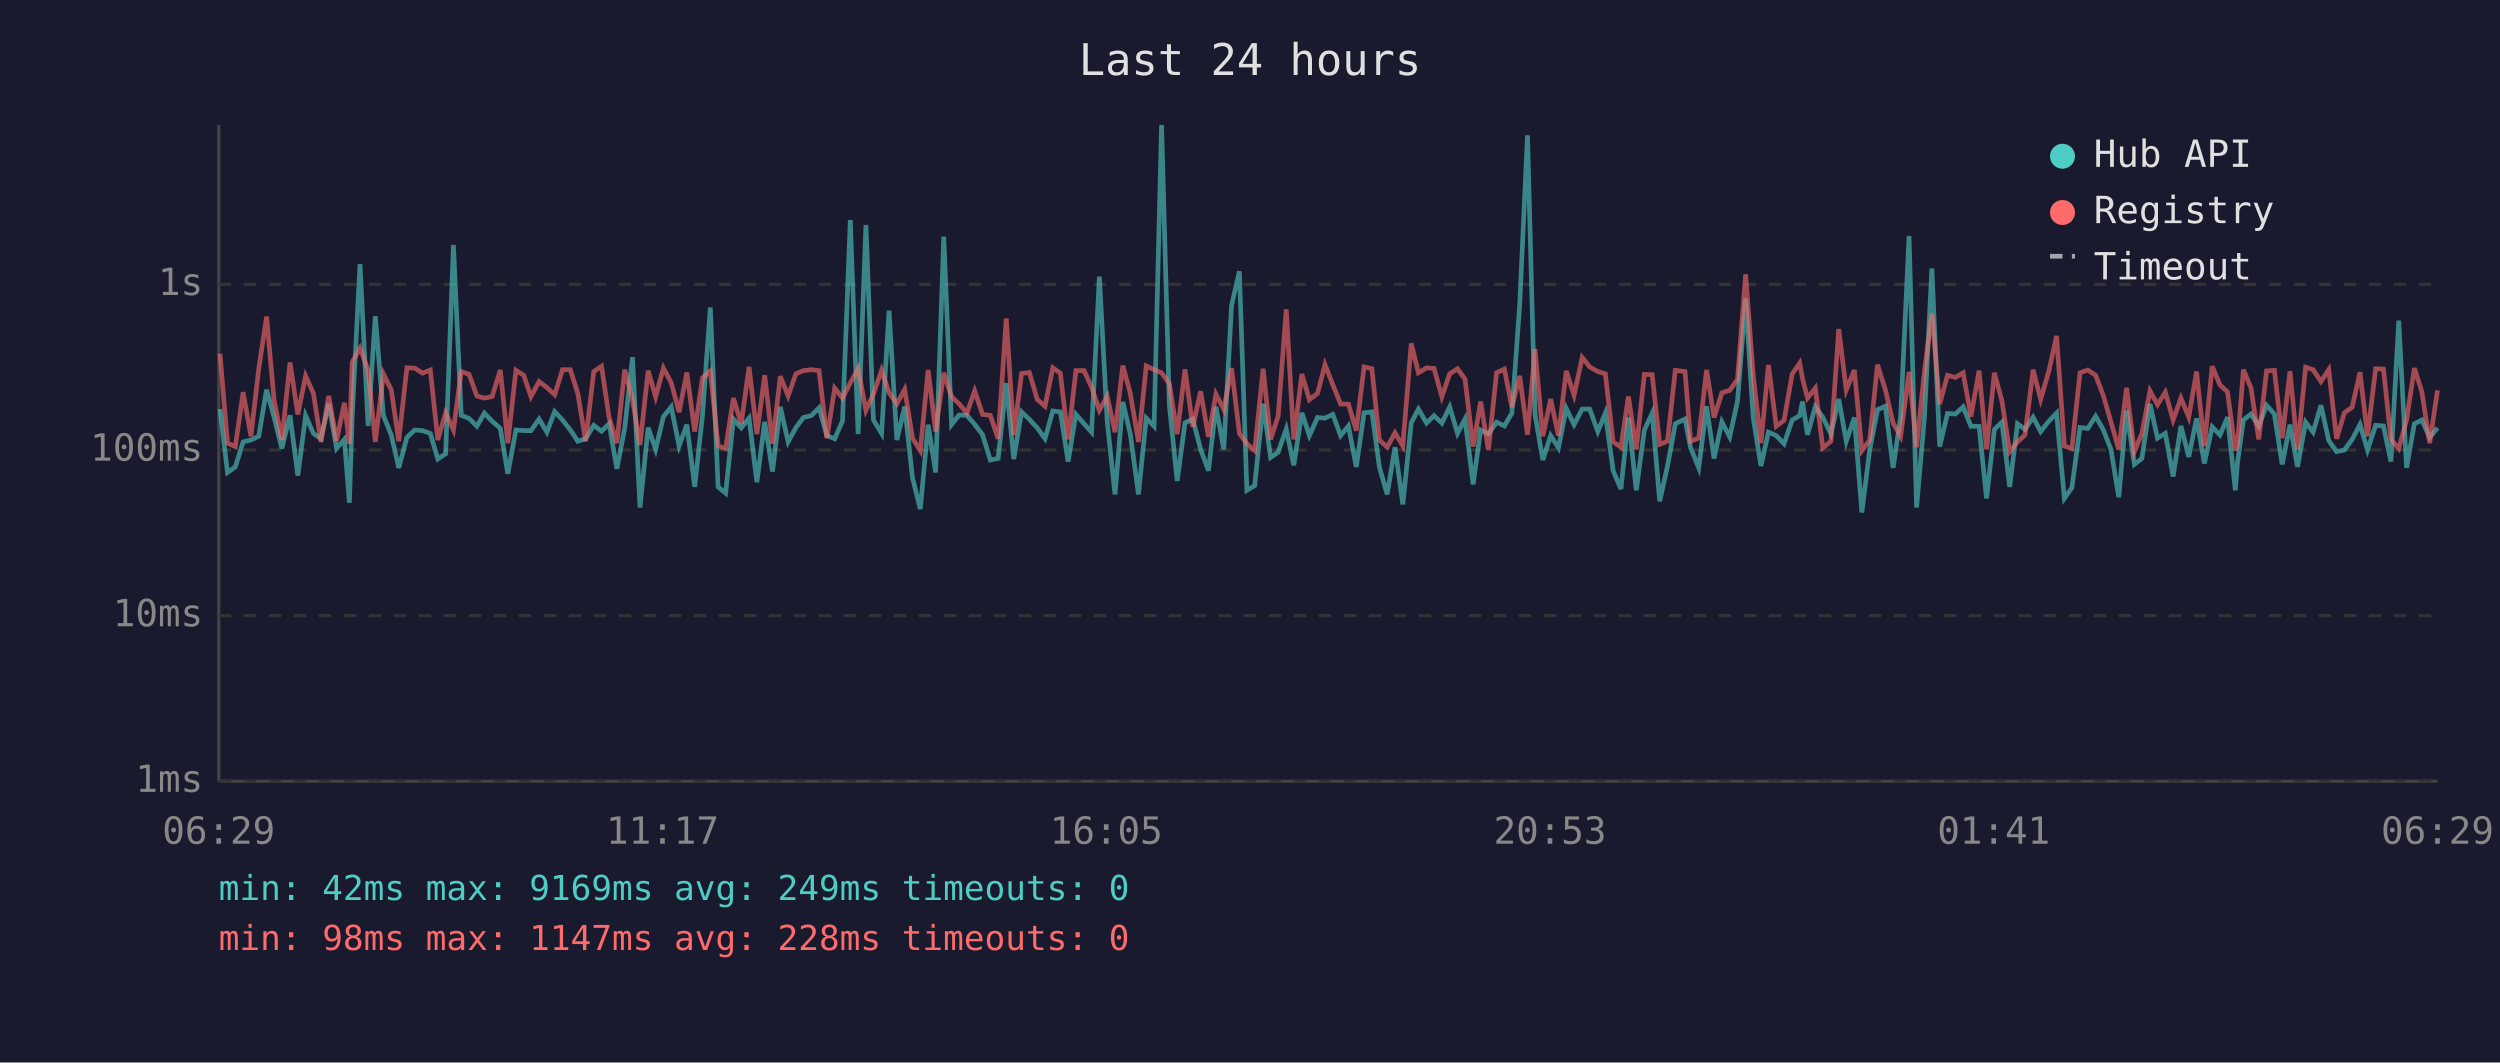
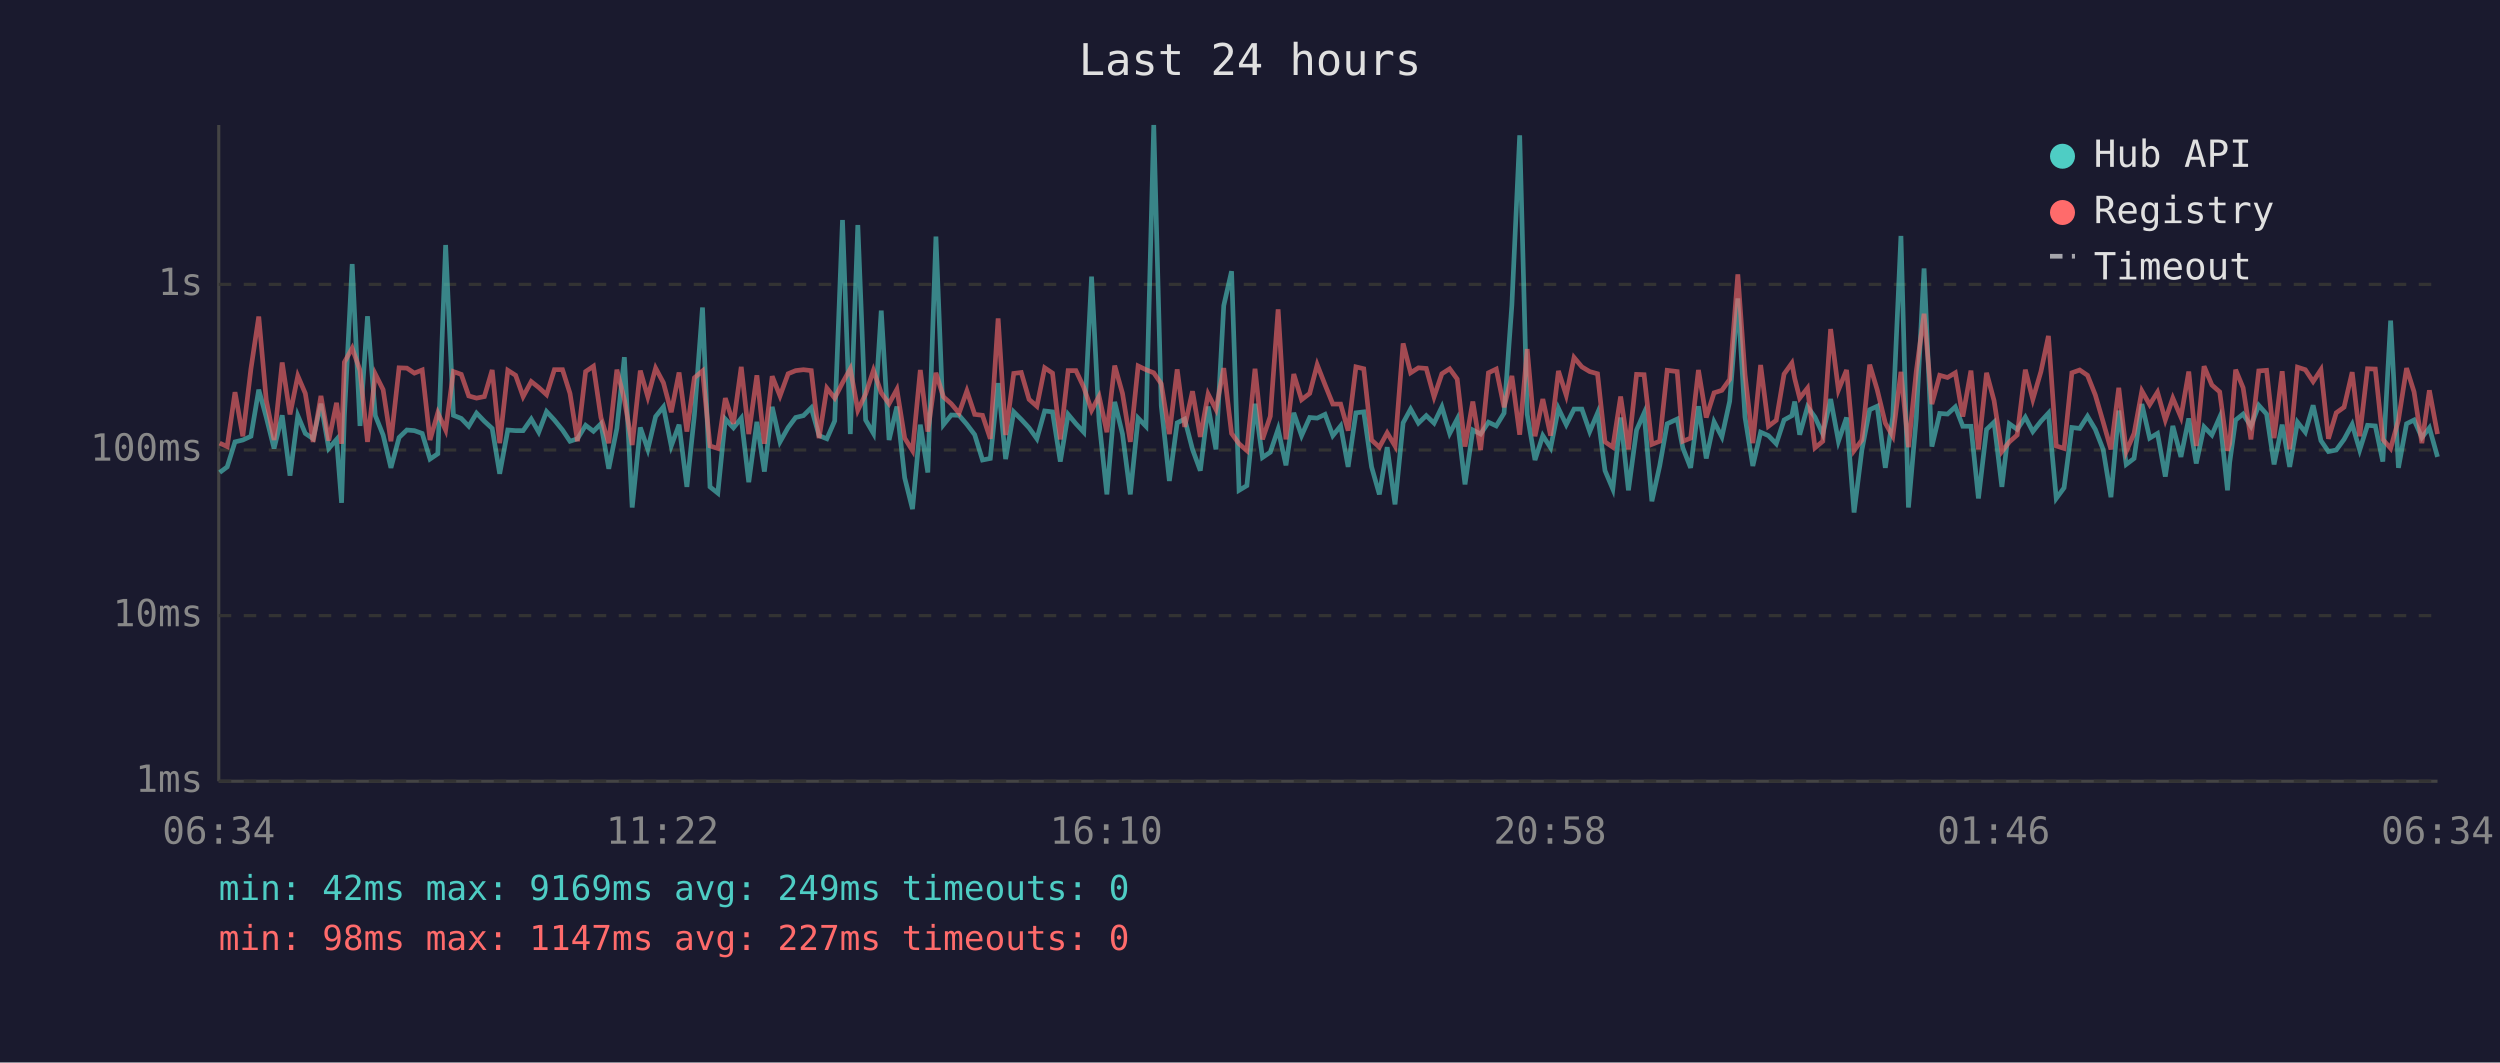
<svg xmlns="http://www.w3.org/2000/svg" viewBox="0 0 800 340" font-family="monospace" font-size="12">
  <rect width="800" height="340" fill="#1a1a2e" />
  <text x="400" y="24" fill="#e0e0e0" font-size="14" text-anchor="middle">Last 24 hours</text>
  <line x1="70" y1="40" x2="70" y2="250" stroke="#444" stroke-width="1" />
  <line x1="70" y1="250" x2="780" y2="250" stroke="#444" stroke-width="1" />
  <line x1="70" y1="250" x2="780" y2="250" stroke="#333" stroke-width="1" stroke-dasharray="4" />
  <text x="65" y="250" fill="#888" text-anchor="end" dominant-baseline="middle">1ms</text>
  <line x1="70" y1="197" x2="780" y2="197" stroke="#333" stroke-width="1" stroke-dasharray="4" />
  <text x="65" y="197" fill="#888" text-anchor="end" dominant-baseline="middle">10ms</text>
  <line x1="70" y1="144" x2="780" y2="144" stroke="#333" stroke-width="1" stroke-dasharray="4" />
  <text x="65" y="144" fill="#888" text-anchor="end" dominant-baseline="middle">100ms</text>
  <line x1="70" y1="91" x2="780" y2="91" stroke="#333" stroke-width="1" stroke-dasharray="4" />
  <text x="65" y="91" fill="#888" text-anchor="end" dominant-baseline="middle">1s</text>
-   <text x="70" y="270" fill="#888" text-anchor="middle">06:29</text>
-   <text x="212" y="270" fill="#888" text-anchor="middle">11:17</text>
-   <text x="354" y="270" fill="#888" text-anchor="middle">16:05</text>
-   <text x="496" y="270" fill="#888" text-anchor="middle">20:53</text>
-   <text x="638" y="270" fill="#888" text-anchor="middle">01:41</text>
-   <text x="780" y="270" fill="#888" text-anchor="middle">06:29</text>
-   <polyline points="70.4,130.9 72.8,151.2 75.3,149.4 77.8,141.4 80.3,140.8 82.8,139.6 85.3,124.7 87.7,133.5 90.2,143.5 92.8,132.9 95.3,152.2 97.8,133.0 100.3,138.7 102.7,140.4 105.2,129.2 107.7,143.5 110.2,140.6 111.8,160.9 112.7,133.2 115.2,84.5 117.8,136.3 120.1,101.2 122.7,133.0 125.2,139.2 127.6,149.7 130.2,140.0 132.7,137.6 135.2,137.8 137.7,138.7 140.1,146.9 142.6,145.2 145.1,78.4 147.6,132.9 150.1,133.9 152.6,136.4 155.0,132.2 157.5,134.8 160.1,137.1 162.5,151.6 165.1,137.6 167.6,137.8 169.9,137.8 172.5,134.1 175.0,138.3 177.5,131.7 180.0,134.4 182.5,137.6 184.9,141.2 187.4,140.4 190.0,136.1 192.5,138.0 194.9,135.6 197.4,150.0 199.9,137.1 202.4,114.3 204.8,162.4 207.4,136.8 209.8,143.8 212.3,133.3 214.8,130.2 217.3,142.7 219.8,135.9 222.3,155.8 224.8,132.9 227.3,98.4 229.8,155.8 232.2,157.8 234.7,134.1 237.2,136.9 239.7,133.8 242.2,154.3 244.7,135.0 247.2,150.9 249.7,130.2 252.2,141.4 254.7,136.8 257.1,133.6 259.6,133.0 262.1,130.5 264.6,139.4 267.1,140.4 269.6,134.7 272.1,70.4 274.6,138.9 277.1,72.0 279.5,134.4 282.1,138.7 284.5,99.4 287.0,140.8 289.5,130.1 292.0,152.9 294.5,162.9 297.0,135.9 299.4,151.2 302.0,75.7 304.5,135.9 306.9,132.8 309.4,132.9 311.9,135.8 314.4,139.1 316.9,147.2 319.4,146.7 322.0,122.6 324.4,146.9 326.9,131.8 329.4,134.2 331.9,136.9 334.4,140.4 336.9,131.5 339.3,131.8 341.8,147.7 344.3,132.6 346.9,135.6 349.3,138.3 351.8,88.5 354.3,134.8 356.8,158.2 359.3,128.6 361.7,138.9 364.3,158.2 366.8,133.8 369.3,136.4 371.7,40.0 374.2,129.8 376.7,153.9 379.2,135.3 381.7,134.1 384.2,143.8 386.7,150.6 389.1,130.1 391.6,143.8 394.1,97.8 396.6,86.8 399.0,156.9 401.5,155.4 404.2,129.2 406.6,146.4 409.0,144.7 411.6,137.3 414.0,148.9 416.6,132.1 419.0,139.4 421.6,133.6 424.0,133.8 426.5,132.6 429.0,139.4 431.5,136.3 434.0,149.4 436.5,132.1 439.0,131.8 441.4,149.4 443.9,158.2 446.4,143.1 448.9,161.4 451.6,135.3 453.9,130.9 456.5,135.4 458.9,133.0 461.4,135.4 463.9,130.2 466.4,138.7 468.8,134.1 471.4,155.0 473.8,137.6 476.3,138.9 478.9,135.1 481.4,136.3 483.8,132.2 486.3,97.6 488.8,43.3 491.2,132.6 493.7,147.2 496.2,139.4 498.7,143.3 501.2,130.7 503.7,135.9 506.3,130.9 508.7,130.9 511.3,138.1 513.7,132.2 516.2,150.6 518.7,156.5 521.1,133.6 523.6,156.9 526.2,137.6 528.7,132.2 531.1,160.4 533.6,149.1 536.1,135.6 539.2,134.1 541.0,143.3 543.6,149.7 546.1,130.0 548.5,146.7 551.0,135.0 553.5,139.8 556.0,128.4 558.6,95.5 561.0,133.5 563.5,149.1 565.9,138.3 568.4,139.4 570.9,142.0 573.5,134.4 575.9,133.0 576.8,128.5 578.4,139.1 580.9,130.2 583.3,133.5 585.9,138.9 588.4,127.7 590.8,141.2 593.4,133.6 595.8,164.0 598.3,144.0 600.8,131.1 603.3,130.0 605.8,149.7 608.2,133.3 610.9,75.5 613.3,162.4 615.8,133.9 618.2,85.9 620.7,142.9 623.2,132.3 625.7,132.5 628.2,130.2 630.7,136.4 633.3,136.4 635.7,159.5 638.2,137.4 640.6,135.1 643.1,155.8 645.6,135.6 648.0,137.4 650.6,133.5 653.0,138.1 655.6,134.8 658.1,132.2 660.6,159.5 663.0,156.1 665.6,136.8 668.1,137.1 670.6,133.2 673.0,137.4 675.5,143.8 678.0,159.1 680.5,131.4 683.0,148.6 685.4,146.7 688.0,129.3 690.4,140.2 692.9,138.7 695.4,152.5 697.9,136.3 700.4,146.2 702.9,133.9 705.4,148.3 707.9,136.6 710.4,139.2 712.8,133.5 715.3,156.9 716.0,148.0 717.9,134.4 720.3,132.5 722.8,136.4 725.3,129.7 727.8,132.5 730.3,148.6 732.8,135.9 735.2,149.4 737.8,135.1 740.2,138.3 742.7,129.7 745.2,141.0 747.7,144.5 750.2,144.0 752.7,140.6 755.2,135.8 757.6,144.0 760.2,136.1 762.7,136.3 765.1,147.7 767.6,102.6 770.1,149.7 772.6,135.6 775.0,134.4 777.5,140.0 780.0,136.9" fill="none" stroke="#4ecdc4" stroke-width="1.5" opacity="0.6" />
-   <polyline points="70.4,113.2 72.8,141.8 75.3,142.9 77.8,125.5 80.3,139.6 82.8,118.0 85.3,101.3 87.7,128.0 90.2,140.8 92.8,116.0 95.3,132.6 97.8,120.3 100.3,125.9 102.7,141.4 105.2,126.7 107.7,141.0 110.2,128.9 111.8,142.0 112.7,115.9 115.2,111.4 117.8,118.5 120.1,141.4 122.7,119.7 125.2,124.7 127.6,141.2 130.2,117.7 132.7,117.8 135.2,119.4 137.7,118.4 140.1,140.8 142.6,132.1 145.1,137.6 147.6,118.9 150.1,119.8 152.6,126.7 155.0,127.4 157.5,126.9 160.1,118.4 162.5,141.8 165.1,118.5 167.6,120.1 169.9,126.9 172.5,122.1 175.0,124.0 177.5,126.3 180.0,118.3 182.5,118.3 184.9,125.9 187.4,141.2 190.0,118.9 192.5,117.2 194.9,133.6 197.4,141.8 199.9,118.3 202.4,127.9 204.8,142.4 207.4,118.6 209.8,127.0 212.3,117.8 214.8,122.5 217.3,131.9 219.8,119.2 222.3,138.1 224.8,120.9 227.3,118.7 229.8,142.7 232.2,143.5 234.7,127.4 237.2,135.6 239.7,117.4 242.2,138.9 244.7,120.1 247.2,142.0 249.7,120.4 252.2,126.7 254.7,119.6 257.1,118.6 259.6,118.3 262.1,118.6 264.6,140.2 267.1,124.2 269.6,127.4 272.1,122.5 274.6,118.0 277.1,131.3 279.5,126.1 282.1,118.5 284.5,125.7 287.0,129.2 289.5,124.6 292.0,140.2 294.5,144.2 297.0,118.4 299.4,138.1 302.0,119.3 304.5,127.0 306.9,129.2 309.4,132.2 311.9,125.1 314.4,132.6 316.9,132.9 319.4,140.4 322.0,101.9 324.4,139.2 326.9,119.5 329.4,119.2 331.9,127.8 334.4,130.0 336.9,117.7 339.3,119.4 341.8,140.6 344.3,118.6 346.9,118.6 349.3,123.9 351.8,131.3 354.3,126.8 356.8,138.3 359.3,117.0 361.7,125.9 364.3,141.4 366.8,117.1 369.3,118.3 371.7,119.3 374.2,122.8 376.7,138.9 379.2,118.2 381.7,136.6 384.2,125.2 386.7,139.8 389.1,126.1 391.6,131.0 394.1,117.8 396.6,138.7 399.0,142.0 401.5,144.2 404.2,118.0 406.6,140.6 409.0,133.2 411.6,99.0 414.0,140.6 416.6,119.7 419.0,127.9 421.6,125.9 424.0,116.7 426.5,123.1 429.0,129.3 431.5,129.3 434.0,137.8 436.5,117.4 439.0,118.0 441.4,140.8 443.9,143.1 446.4,138.5 448.9,142.7 451.6,109.9 453.9,119.3 456.5,117.7 458.9,117.9 461.4,127.0 463.9,119.6 466.4,118.0 468.8,121.3 471.4,142.9 473.8,128.5 476.3,144.0 478.9,119.3 481.4,118.1 483.8,130.3 486.3,120.3 488.8,139.1 491.2,111.7 493.7,139.6 496.2,127.7 498.7,139.4 501.2,118.7 503.7,126.5 506.3,114.4 508.7,117.4 511.3,118.9 513.7,119.6 516.2,141.4 518.7,143.1 521.1,126.9 523.6,143.8 526.2,119.8 528.7,119.9 531.1,142.2 533.6,141.2 536.1,118.5 539.2,118.9 541.0,141.2 543.6,140.2 546.1,118.4 548.5,133.6 551.0,125.7 553.5,124.9 556.0,121.4 558.6,87.8 561.0,119.8 563.5,141.8 565.9,116.8 568.4,136.4 570.9,134.5 573.5,119.7 575.9,116.2 576.8,121.1 578.4,127.4 580.9,124.2 583.3,143.3 585.9,141.2 588.4,105.3 590.8,124.8 593.4,118.4 595.8,144.2 598.3,140.8 600.8,116.7 603.3,124.7 605.8,135.4 608.2,139.6 610.9,119.0 613.3,143.1 615.8,118.9 618.2,100.4 620.7,129.3 623.2,120.1 625.7,120.8 628.2,119.3 630.7,133.3 633.3,118.6 635.7,143.8 638.2,119.3 640.6,128.2 643.1,144.5 645.6,141.4 648.0,139.2 650.6,118.3 653.0,127.8 655.6,118.9 658.1,107.5 660.6,142.7 663.0,143.5 665.6,119.3 668.1,118.4 670.6,120.1 673.0,126.4 675.5,135.0 678.0,143.8 680.5,124.1 683.0,144.5 685.4,138.7 688.0,125.1 690.4,129.5 692.9,125.5 695.4,134.4 697.9,127.4 700.4,133.5 702.9,118.9 705.4,142.7 707.9,117.2 710.4,123.2 712.8,125.4 715.3,144.2 716.0,142.0 717.9,118.3 720.3,124.1 722.8,140.6 725.3,118.7 727.8,118.5 730.3,140.2 732.8,118.8 735.2,143.8 737.8,117.5 740.2,118.3 742.7,122.1 745.2,118.3 747.7,140.4 750.2,132.1 752.7,130.3 755.2,119.1 757.6,139.6 760.2,118.0 762.7,118.1 765.1,140.6 767.6,143.5 770.1,134.4 772.6,117.8 775.0,125.4 777.5,141.8 780.0,124.9" fill="none" stroke="#ff6b6b" stroke-width="1.5" opacity="0.6" />
+   <text x="70" y="270" fill="#888" text-anchor="middle">06:34</text>
+   <text x="212" y="270" fill="#888" text-anchor="middle">11:22</text>
+   <text x="354" y="270" fill="#888" text-anchor="middle">16:10</text>
+   <text x="496" y="270" fill="#888" text-anchor="middle">20:58</text>
+   <text x="638" y="270" fill="#888" text-anchor="middle">01:46</text>
+   <text x="780" y="270" fill="#888" text-anchor="middle">06:34</text>
+   <polyline points="70.3,151.2 72.7,149.4 75.2,141.4 77.7,140.8 80.3,139.6 82.8,124.7 85.2,133.5 87.7,143.5 90.3,132.9 92.8,152.2 95.3,133.0 97.7,138.7 100.2,140.4 102.7,129.2 105.2,143.5 107.7,140.6 109.3,160.9 110.2,133.2 112.7,84.5 115.2,136.3 117.6,101.2 120.1,133.0 122.6,139.2 125.1,149.7 127.7,140.0 130.2,137.6 132.6,137.8 135.1,138.7 137.6,146.9 140.1,145.2 142.6,78.4 145.1,132.9 147.6,133.9 150.0,136.4 152.5,132.2 155.0,134.8 157.5,137.1 159.9,151.6 162.5,137.6 165.0,137.8 167.4,137.8 170.0,134.1 172.4,138.3 174.9,131.7 177.4,134.4 180.0,137.6 182.4,141.2 184.8,140.4 187.4,136.1 189.9,138.0 192.3,135.6 194.8,150.0 197.4,137.1 199.8,114.3 202.3,162.4 204.9,136.8 207.3,143.8 209.8,133.3 212.3,130.2 214.8,142.7 217.3,135.9 219.8,155.8 222.2,132.9 224.8,98.4 227.2,155.8 229.7,157.8 232.1,134.1 234.7,136.9 237.2,133.8 239.6,154.3 242.2,135.0 244.6,150.9 247.1,130.2 249.6,141.4 252.2,136.8 254.6,133.6 257.1,133.0 259.6,130.5 262.1,139.4 264.6,140.4 267.1,134.7 269.6,70.4 272.1,138.9 274.5,72.0 277.0,134.4 279.5,138.7 282.0,99.4 284.5,140.8 287.0,130.1 289.5,152.9 292.0,162.9 294.5,135.9 296.9,151.2 299.5,75.7 301.9,135.9 304.4,132.8 306.9,132.9 309.4,135.8 311.9,139.1 314.4,147.2 316.9,146.7 319.4,122.6 321.8,146.9 324.4,131.8 326.8,134.2 329.3,136.9 331.8,140.4 334.3,131.5 336.8,131.8 339.3,147.7 341.8,132.6 344.3,135.6 346.8,138.3 349.3,88.5 351.7,134.8 354.2,158.2 356.7,128.6 359.2,138.9 361.7,158.2 364.2,133.8 366.7,136.4 369.2,40.0 371.6,129.8 374.2,153.9 376.7,135.3 379.1,134.1 381.6,143.8 384.1,150.6 386.6,130.1 389.1,143.8 391.6,97.8 394.1,86.8 396.5,156.9 399.0,155.4 401.6,129.2 404.0,146.4 406.5,144.7 409.0,137.3 411.5,148.9 414.0,132.1 416.5,139.4 419.1,133.6 421.5,133.8 424.0,132.6 426.5,139.4 429.0,136.3 431.4,149.4 433.9,132.1 436.4,131.8 438.9,149.4 441.4,158.2 443.9,143.1 446.4,161.4 449.0,135.3 451.4,130.9 453.9,135.4 456.4,133.0 458.9,135.4 461.4,130.2 463.9,138.7 466.3,134.1 468.8,155.0 471.3,137.6 473.8,138.9 476.3,135.1 478.8,136.3 481.3,132.2 483.8,97.6 486.3,43.3 488.7,132.6 491.2,147.2 493.7,139.4 496.2,143.3 498.7,130.7 501.2,135.9 503.7,130.9 506.2,130.9 508.7,138.1 511.2,132.2 513.6,150.6 516.1,156.5 518.6,133.6 521.1,156.9 523.7,137.6 526.1,132.2 528.6,160.4 531.1,149.1 533.5,135.6 536.7,134.1 538.5,143.3 541.0,149.7 543.5,130.0 546.0,146.7 548.5,135.0 551.0,139.8 553.5,128.4 556.1,95.5 558.4,133.5 560.9,149.1 563.4,138.3 565.9,139.4 568.4,142.0 570.9,134.4 573.4,133.0 574.3,128.5 575.9,139.1 578.4,130.2 580.8,133.5 583.3,138.9 585.8,127.7 588.3,141.2 590.9,133.6 593.3,164.0 595.8,144.0 598.3,131.1 600.7,130.0 603.3,149.7 605.7,133.3 608.3,75.5 610.7,162.4 613.2,133.9 615.7,85.9 618.2,142.9 620.7,132.3 623.2,132.5 625.7,130.2 628.1,136.4 630.7,136.4 633.1,159.5 635.7,137.4 638.1,135.1 640.6,155.8 643.0,135.6 645.5,137.4 648.1,133.5 650.5,138.1 653.1,134.8 655.5,132.2 658.0,159.5 660.5,156.1 663.0,136.8 665.5,137.1 668.0,133.2 670.5,137.4 673.0,143.8 675.5,159.1 678.0,131.4 680.4,148.6 682.9,146.7 685.4,129.3 687.9,140.2 690.4,138.7 692.9,152.5 695.3,136.3 697.9,146.2 700.4,133.9 702.8,148.3 705.3,136.6 707.8,139.2 710.3,133.5 712.8,156.9 713.5,148.0 715.4,134.4 717.8,132.5 720.3,136.4 722.8,129.7 725.3,132.5 727.7,148.6 730.3,135.9 732.7,149.4 735.2,135.1 737.7,138.3 740.2,129.7 742.7,141.0 745.1,144.5 747.6,144.0 750.1,140.6 752.7,135.8 755.1,144.0 757.6,136.1 760.1,136.3 762.5,147.7 765.0,102.6 767.5,149.7 770.1,135.6 772.5,134.4 775.0,140.0 777.4,136.9 780.0,146.2" fill="none" stroke="#4ecdc4" stroke-width="1.5" opacity="0.6" />
+   <polyline points="70.3,141.8 72.7,142.9 75.2,125.5 77.7,139.6 80.3,118.0 82.8,101.3 85.2,128.0 87.7,140.8 90.3,116.0 92.8,132.6 95.3,120.3 97.7,125.9 100.2,141.4 102.7,126.7 105.2,141.0 107.7,128.9 109.3,142.0 110.2,115.9 112.7,111.4 115.2,118.5 117.6,141.4 120.1,119.7 122.6,124.7 125.1,141.2 127.7,117.7 130.2,117.8 132.6,119.4 135.1,118.4 137.6,140.8 140.1,132.1 142.6,137.6 145.1,118.9 147.6,119.8 150.0,126.7 152.5,127.4 155.0,126.9 157.5,118.4 159.9,141.8 162.5,118.5 165.0,120.1 167.4,126.9 170.0,122.1 172.4,124.0 174.9,126.3 177.4,118.3 180.0,118.3 182.4,125.9 184.8,141.2 187.4,118.9 189.9,117.2 192.3,133.6 194.8,141.8 197.4,118.3 199.8,127.9 202.3,142.4 204.9,118.6 207.3,127.0 209.8,117.8 212.3,122.5 214.8,131.9 217.3,119.2 219.8,138.1 222.2,120.9 224.8,118.7 227.2,142.7 229.7,143.5 232.1,127.4 234.7,135.6 237.2,117.4 239.6,138.9 242.2,120.1 244.6,142.0 247.1,120.4 249.6,126.7 252.2,119.6 254.6,118.6 257.1,118.3 259.6,118.6 262.1,140.2 264.6,124.2 267.1,127.4 269.6,122.5 272.1,118.0 274.5,131.3 277.0,126.1 279.5,118.5 282.0,125.7 284.5,129.2 287.0,124.6 289.5,140.2 292.0,144.2 294.5,118.4 296.9,138.1 299.5,119.3 301.9,127.0 304.4,129.2 306.9,132.2 309.4,125.1 311.9,132.6 314.4,132.9 316.9,140.4 319.4,101.9 321.8,139.2 324.4,119.5 326.8,119.2 329.3,127.8 331.8,130.0 334.3,117.7 336.8,119.4 339.3,140.6 341.8,118.6 344.3,118.6 346.8,123.9 349.3,131.3 351.7,126.8 354.2,138.3 356.7,117.0 359.2,125.9 361.7,141.4 364.2,117.1 366.7,118.3 369.2,119.3 371.6,122.8 374.2,138.9 376.7,118.2 379.1,136.6 381.6,125.2 384.1,139.8 386.6,126.1 389.1,131.0 391.6,117.8 394.1,138.7 396.5,142.0 399.0,144.2 401.6,118.0 404.0,140.6 406.5,133.2 409.0,99.0 411.5,140.6 414.0,119.7 416.5,127.9 419.1,125.9 421.5,116.7 424.0,123.1 426.5,129.3 429.0,129.3 431.4,137.8 433.9,117.4 436.4,118.0 438.9,140.8 441.4,143.1 443.9,138.5 446.4,142.7 449.0,109.9 451.4,119.3 453.9,117.7 456.4,117.9 458.9,127.0 461.4,119.6 463.9,118.0 466.3,121.3 468.8,142.9 471.3,128.5 473.8,144.0 476.3,119.3 478.8,118.1 481.3,130.3 483.8,120.3 486.3,139.1 488.7,111.7 491.2,139.6 493.7,127.7 496.2,139.4 498.7,118.7 501.2,126.5 503.7,114.4 506.2,117.4 508.7,118.9 511.2,119.6 513.6,141.4 516.1,143.1 518.6,126.9 521.1,143.8 523.7,119.8 526.1,119.9 528.6,142.2 531.1,141.2 533.5,118.5 536.7,118.9 538.5,141.2 541.0,140.2 543.5,118.4 546.0,133.6 548.5,125.7 551.0,124.9 553.5,121.4 556.1,87.8 558.4,119.8 560.9,141.8 563.4,116.8 565.9,136.4 568.4,134.5 570.9,119.7 573.4,116.2 574.3,121.1 575.9,127.4 578.4,124.2 580.8,143.3 583.3,141.2 585.8,105.3 588.3,124.8 590.9,118.4 593.3,144.2 595.8,140.8 598.3,116.7 600.7,124.7 603.3,135.4 605.7,139.6 608.3,119.0 610.7,143.1 613.2,118.9 615.7,100.4 618.2,129.3 620.7,120.1 623.2,120.8 625.7,119.3 628.1,133.3 630.7,118.6 633.1,143.8 635.7,119.3 638.1,128.2 640.6,144.5 643.0,141.4 645.5,139.2 648.1,118.3 650.5,127.8 653.1,118.9 655.5,107.5 658.0,142.7 660.5,143.5 663.0,119.3 665.5,118.4 668.0,120.1 670.5,126.4 673.0,135.0 675.5,143.8 678.0,124.1 680.4,144.5 682.9,138.7 685.4,125.1 687.9,129.5 690.4,125.5 692.9,134.4 695.3,127.4 697.9,133.5 700.4,118.9 702.8,142.7 705.3,117.2 707.8,123.2 710.3,125.4 712.8,144.2 713.5,142.0 715.4,118.3 717.8,124.1 720.3,140.6 722.8,118.7 725.3,118.5 727.7,140.2 730.3,118.8 732.7,143.8 735.2,117.5 737.7,118.3 740.2,122.1 742.7,118.3 745.1,140.4 747.6,132.1 750.1,130.3 752.7,119.1 755.1,139.6 757.6,118.0 760.1,118.1 762.5,140.6 765.0,143.5 767.5,134.4 770.1,117.8 772.5,125.4 775.0,141.8 777.4,124.9 780.0,138.9" fill="none" stroke="#ff6b6b" stroke-width="1.5" opacity="0.6" />
  <circle cx="660" cy="50" r="4" fill="#4ecdc4" />
  <text x="670" y="50" fill="#e0e0e0" dominant-baseline="middle">Hub API</text>
  <circle cx="660" cy="68" r="4" fill="#ff6b6b" />
  <text x="670" y="68" fill="#e0e0e0" dominant-baseline="middle">Registry</text>
  <line x1="656" y1="82" x2="664" y2="82" stroke="#e0e0e0" stroke-width="1.5" stroke-dasharray="4,3" opacity="0.7" />
  <text x="670" y="86" fill="#e0e0e0" dominant-baseline="middle">Timeout</text>
  <text x="70" y="288" fill="#4ecdc4" font-size="11">min: 42ms  max: 9169ms  avg: 249ms  timeouts: 0</text>
-   <text x="70" y="304" fill="#ff6b6b" font-size="11">min: 98ms  max: 1147ms  avg: 228ms  timeouts: 0</text>
+   <text x="70" y="304" fill="#ff6b6b" font-size="11">min: 98ms  max: 1147ms  avg: 227ms  timeouts: 0</text>
</svg>
